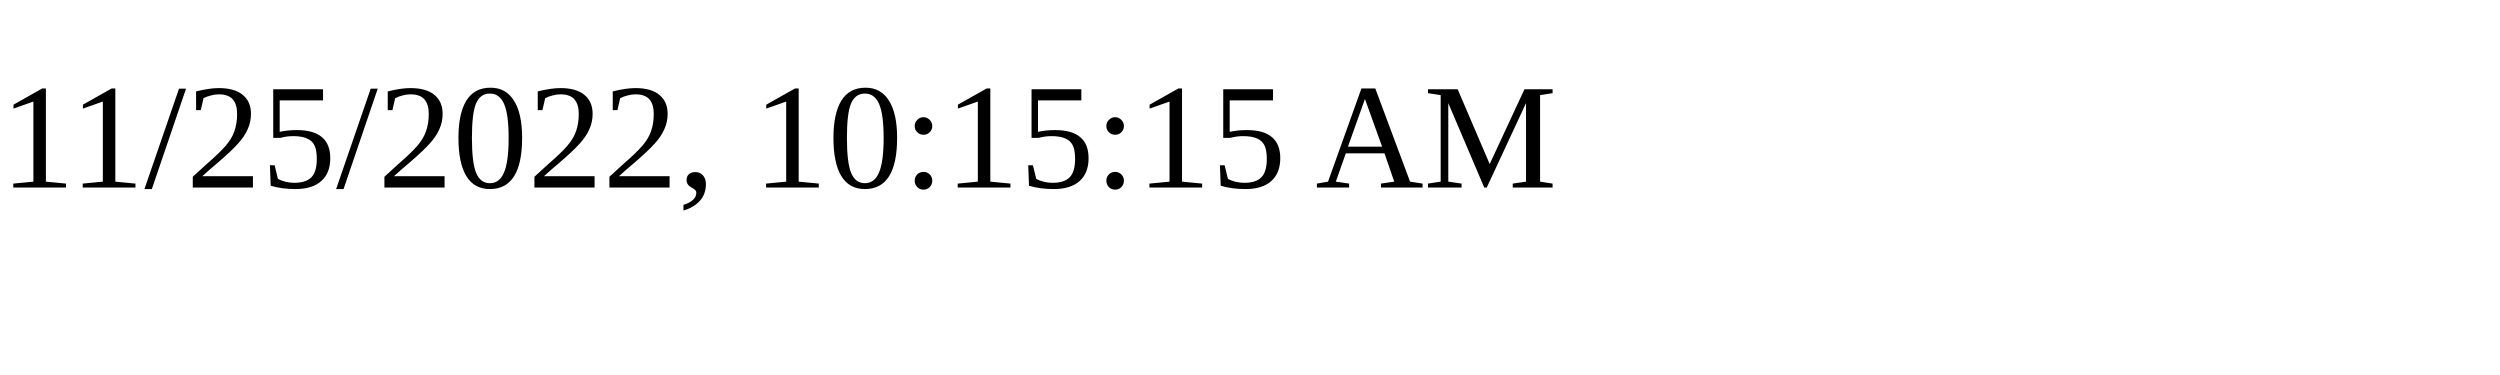
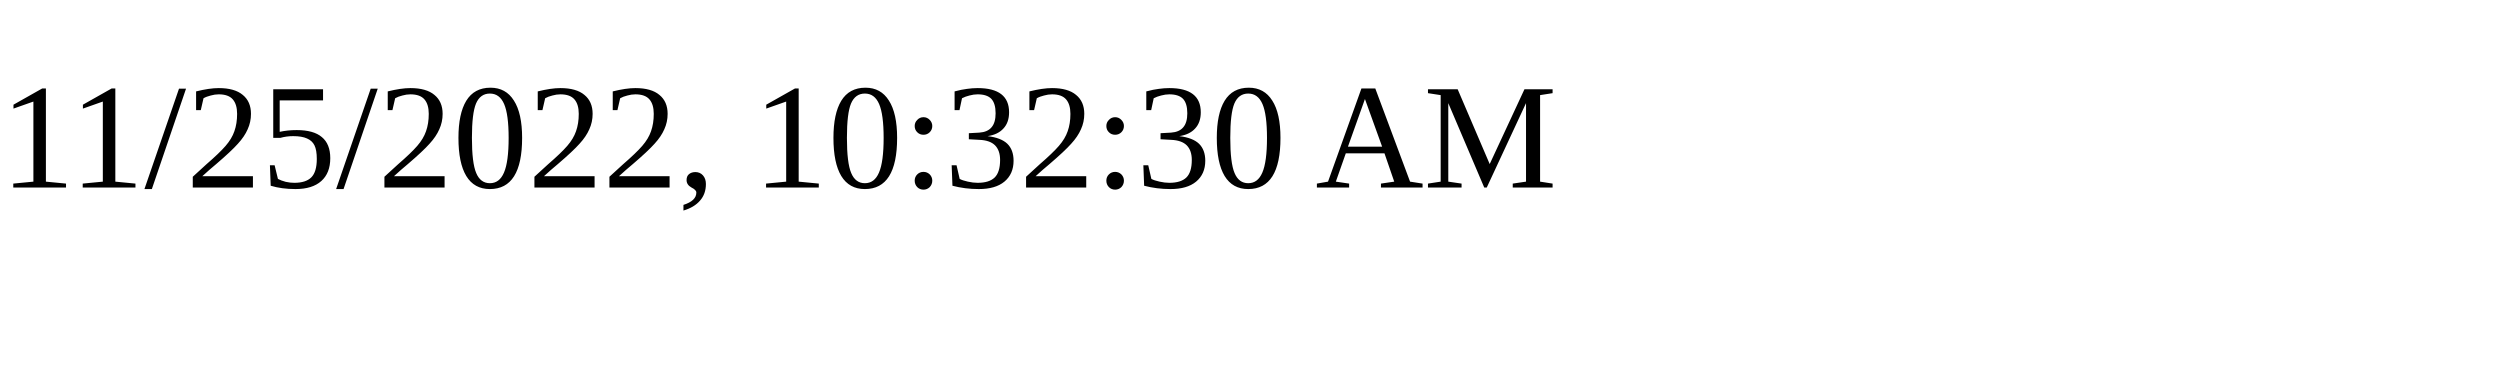
<svg xmlns="http://www.w3.org/2000/svg" height="30" width="200">
-   <text x="0" y="15">11/25/2022, 10:15:15 AM</text>
+   <text x="0" y="15">11/25/2022, 10:32:30 AM</text>
</svg>
